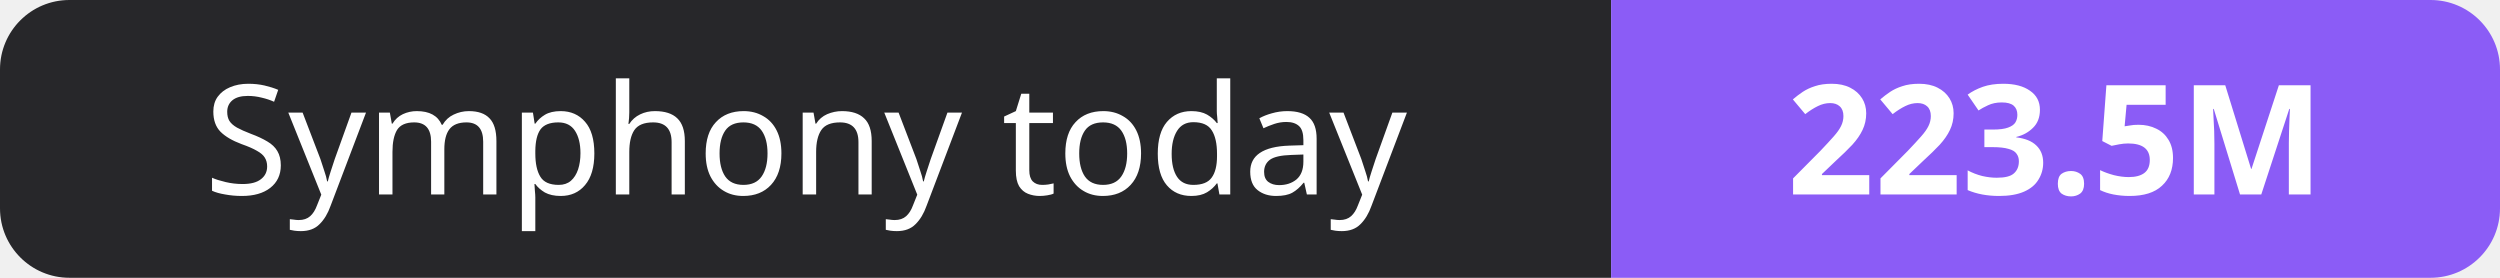
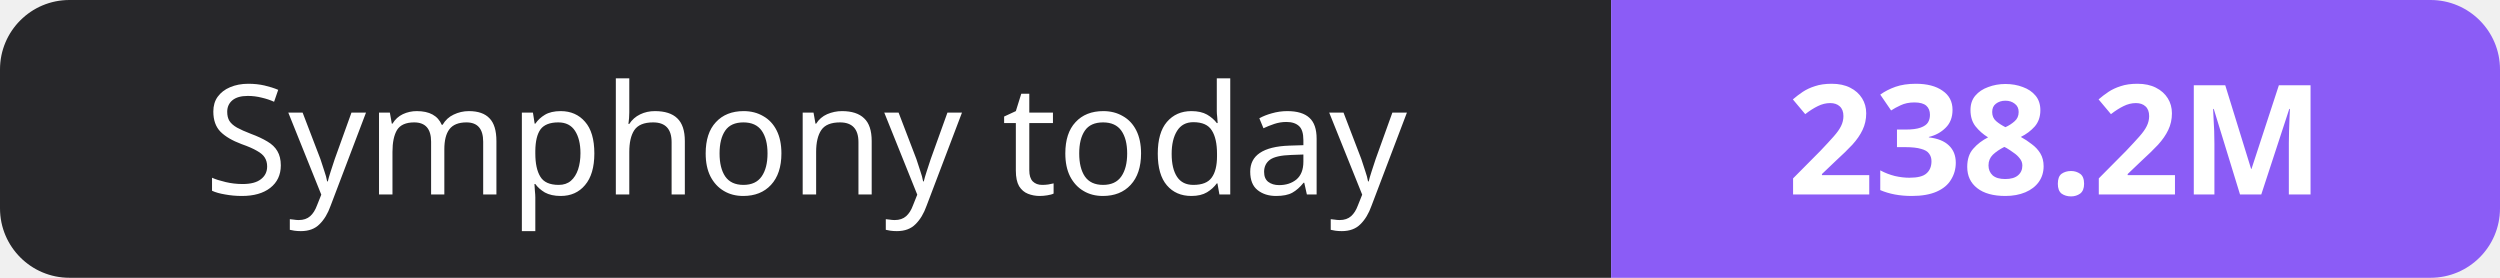
- <svg xmlns="http://www.w3.org/2000/svg" width="180" height="20" role="img" aria-label="Symphony today: 223.5M">
+ <svg xmlns="http://www.w3.org/2000/svg" width="180" height="20" role="img" aria-label="Symphony today: 238.2M">
  <clipPath id="r">
    <rect width="180" height="20" rx="5" fill="#fff" />
  </clipPath>
  <g clip-path="url(#r)">
    <rect width="116" height="20" fill="#27272a" />
    <rect x="116" width="64" height="20" fill="#8b5cf6" />
  </g>
  <g fill="#fff" text-anchor="middle" font-family="Verdana,Geneva,sans-serif" font-size="11">
    <text x="58.0" y="14">Symphony today</text>
-     <text x="148.0" y="14" font-weight="700">223.5M</text>
+     <text x="148.0" y="14" font-weight="700">238.2M</text>
  </g>
</svg>
